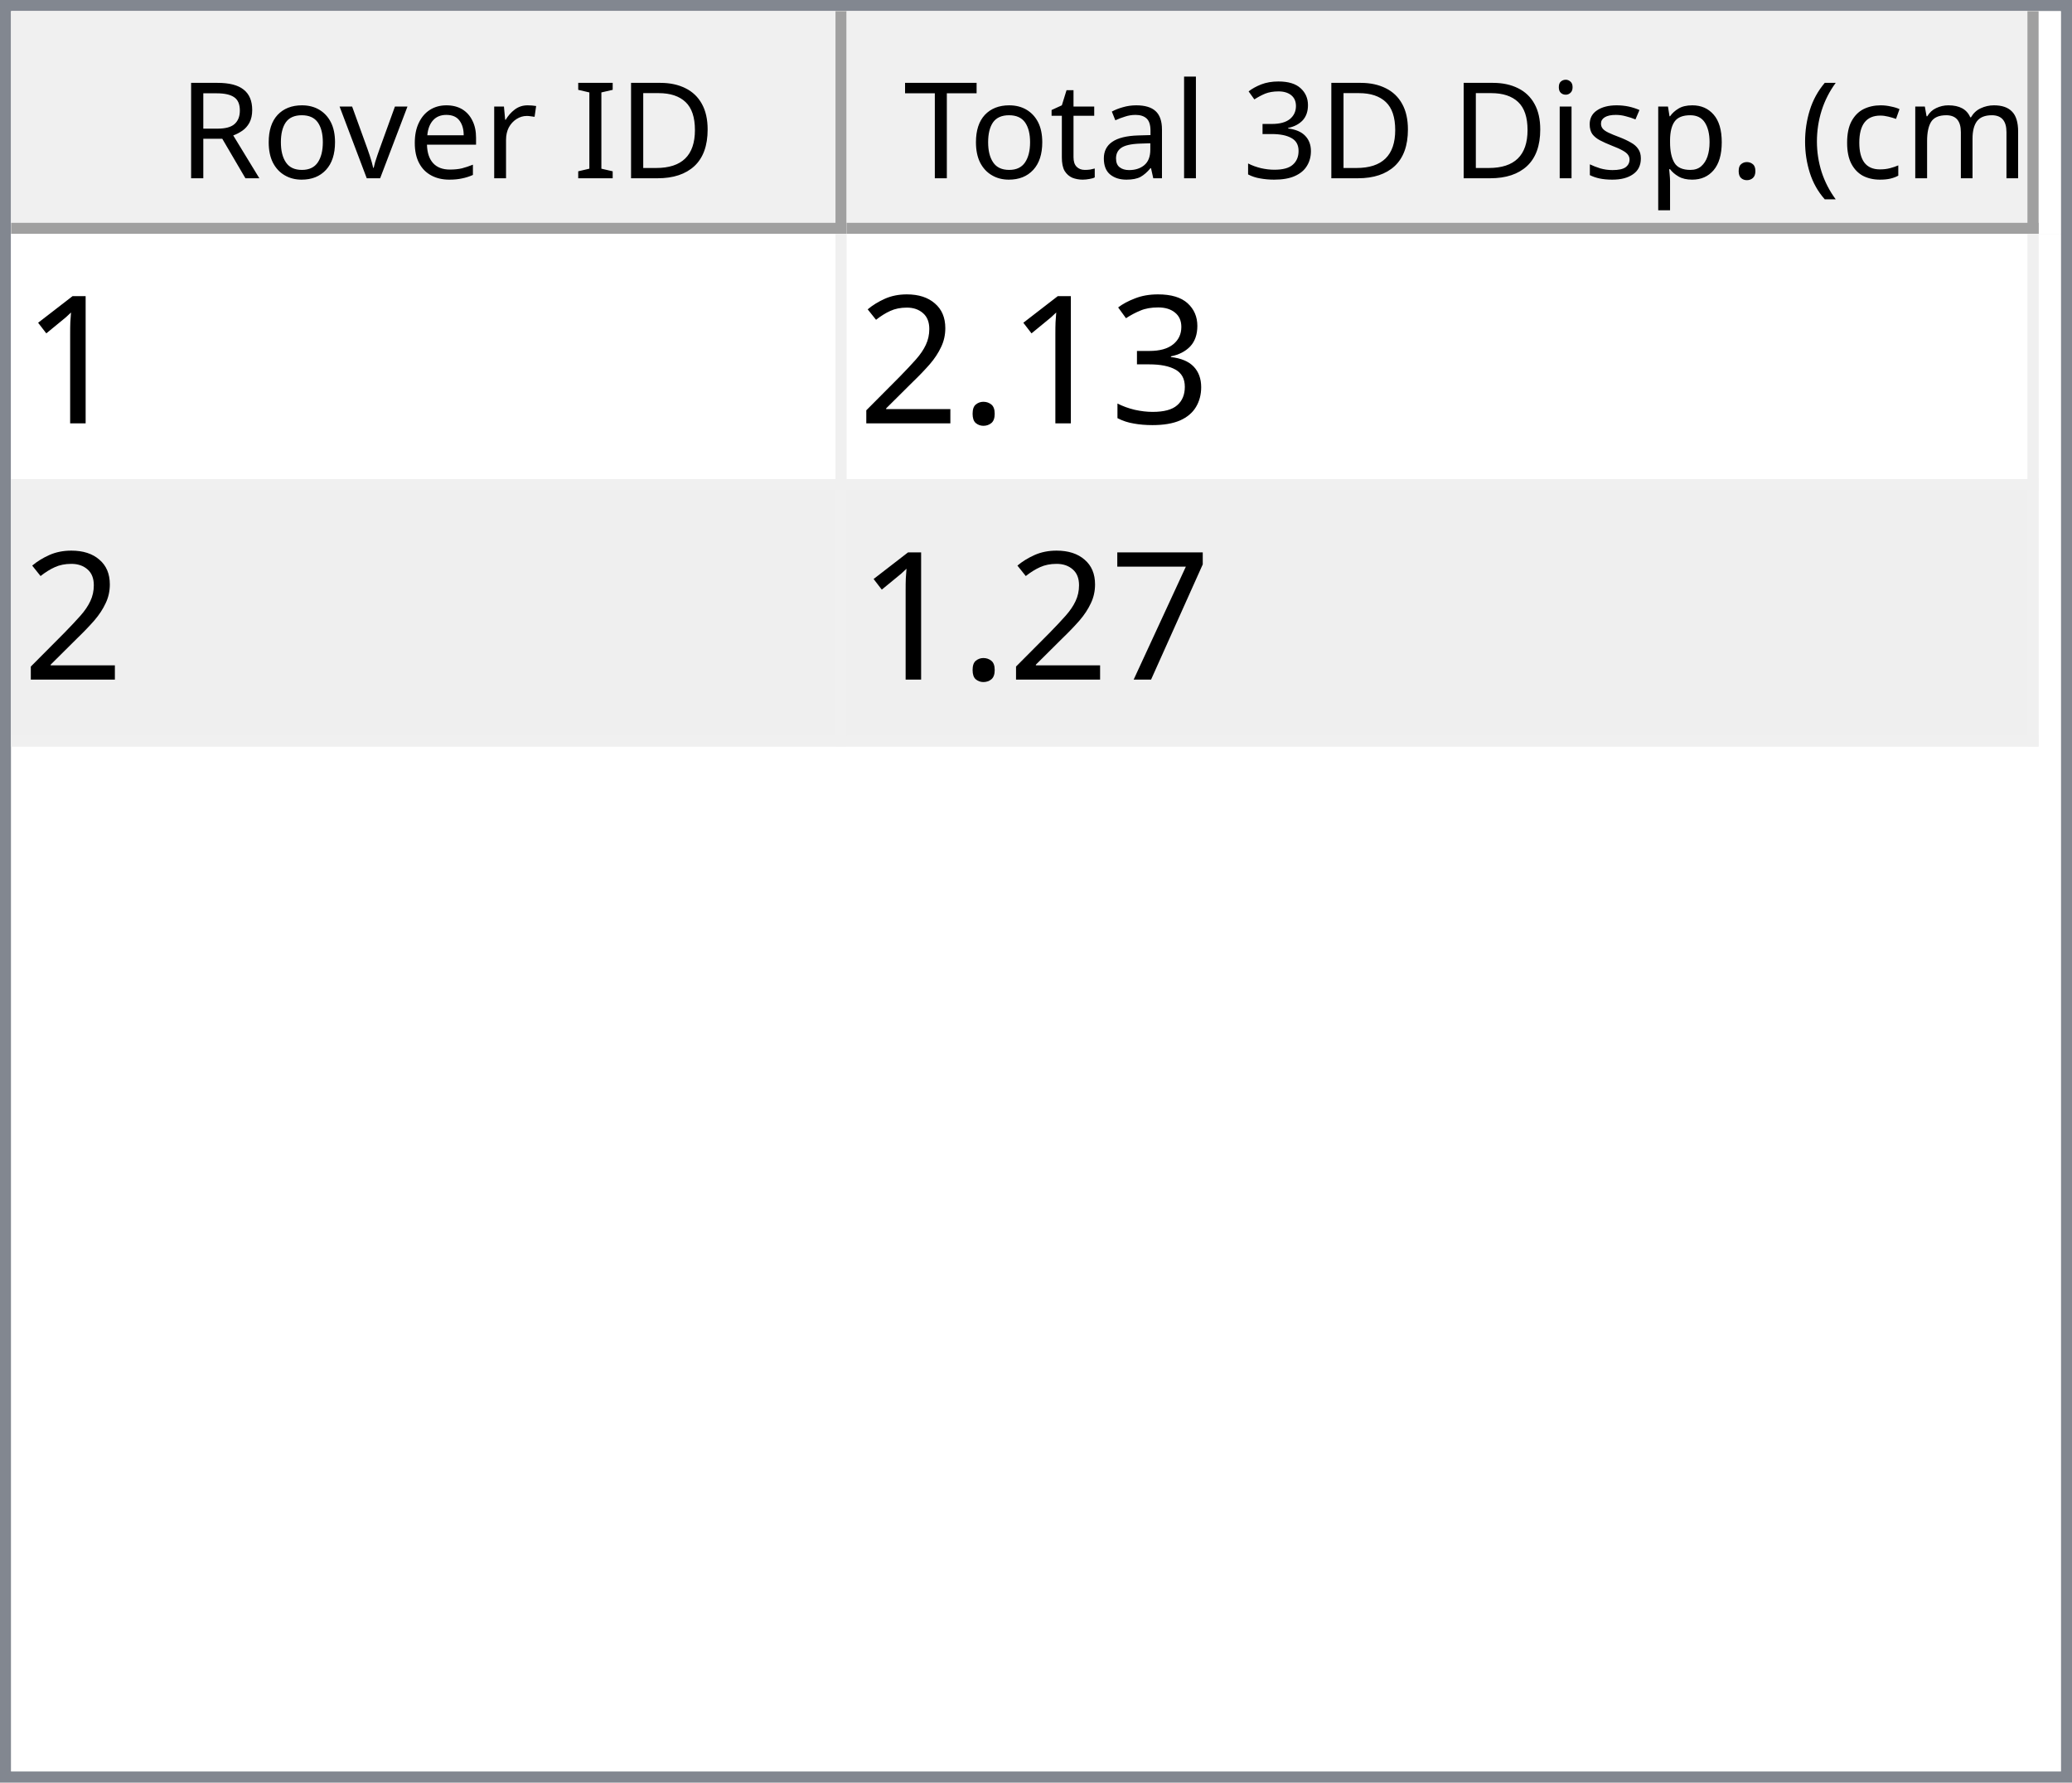
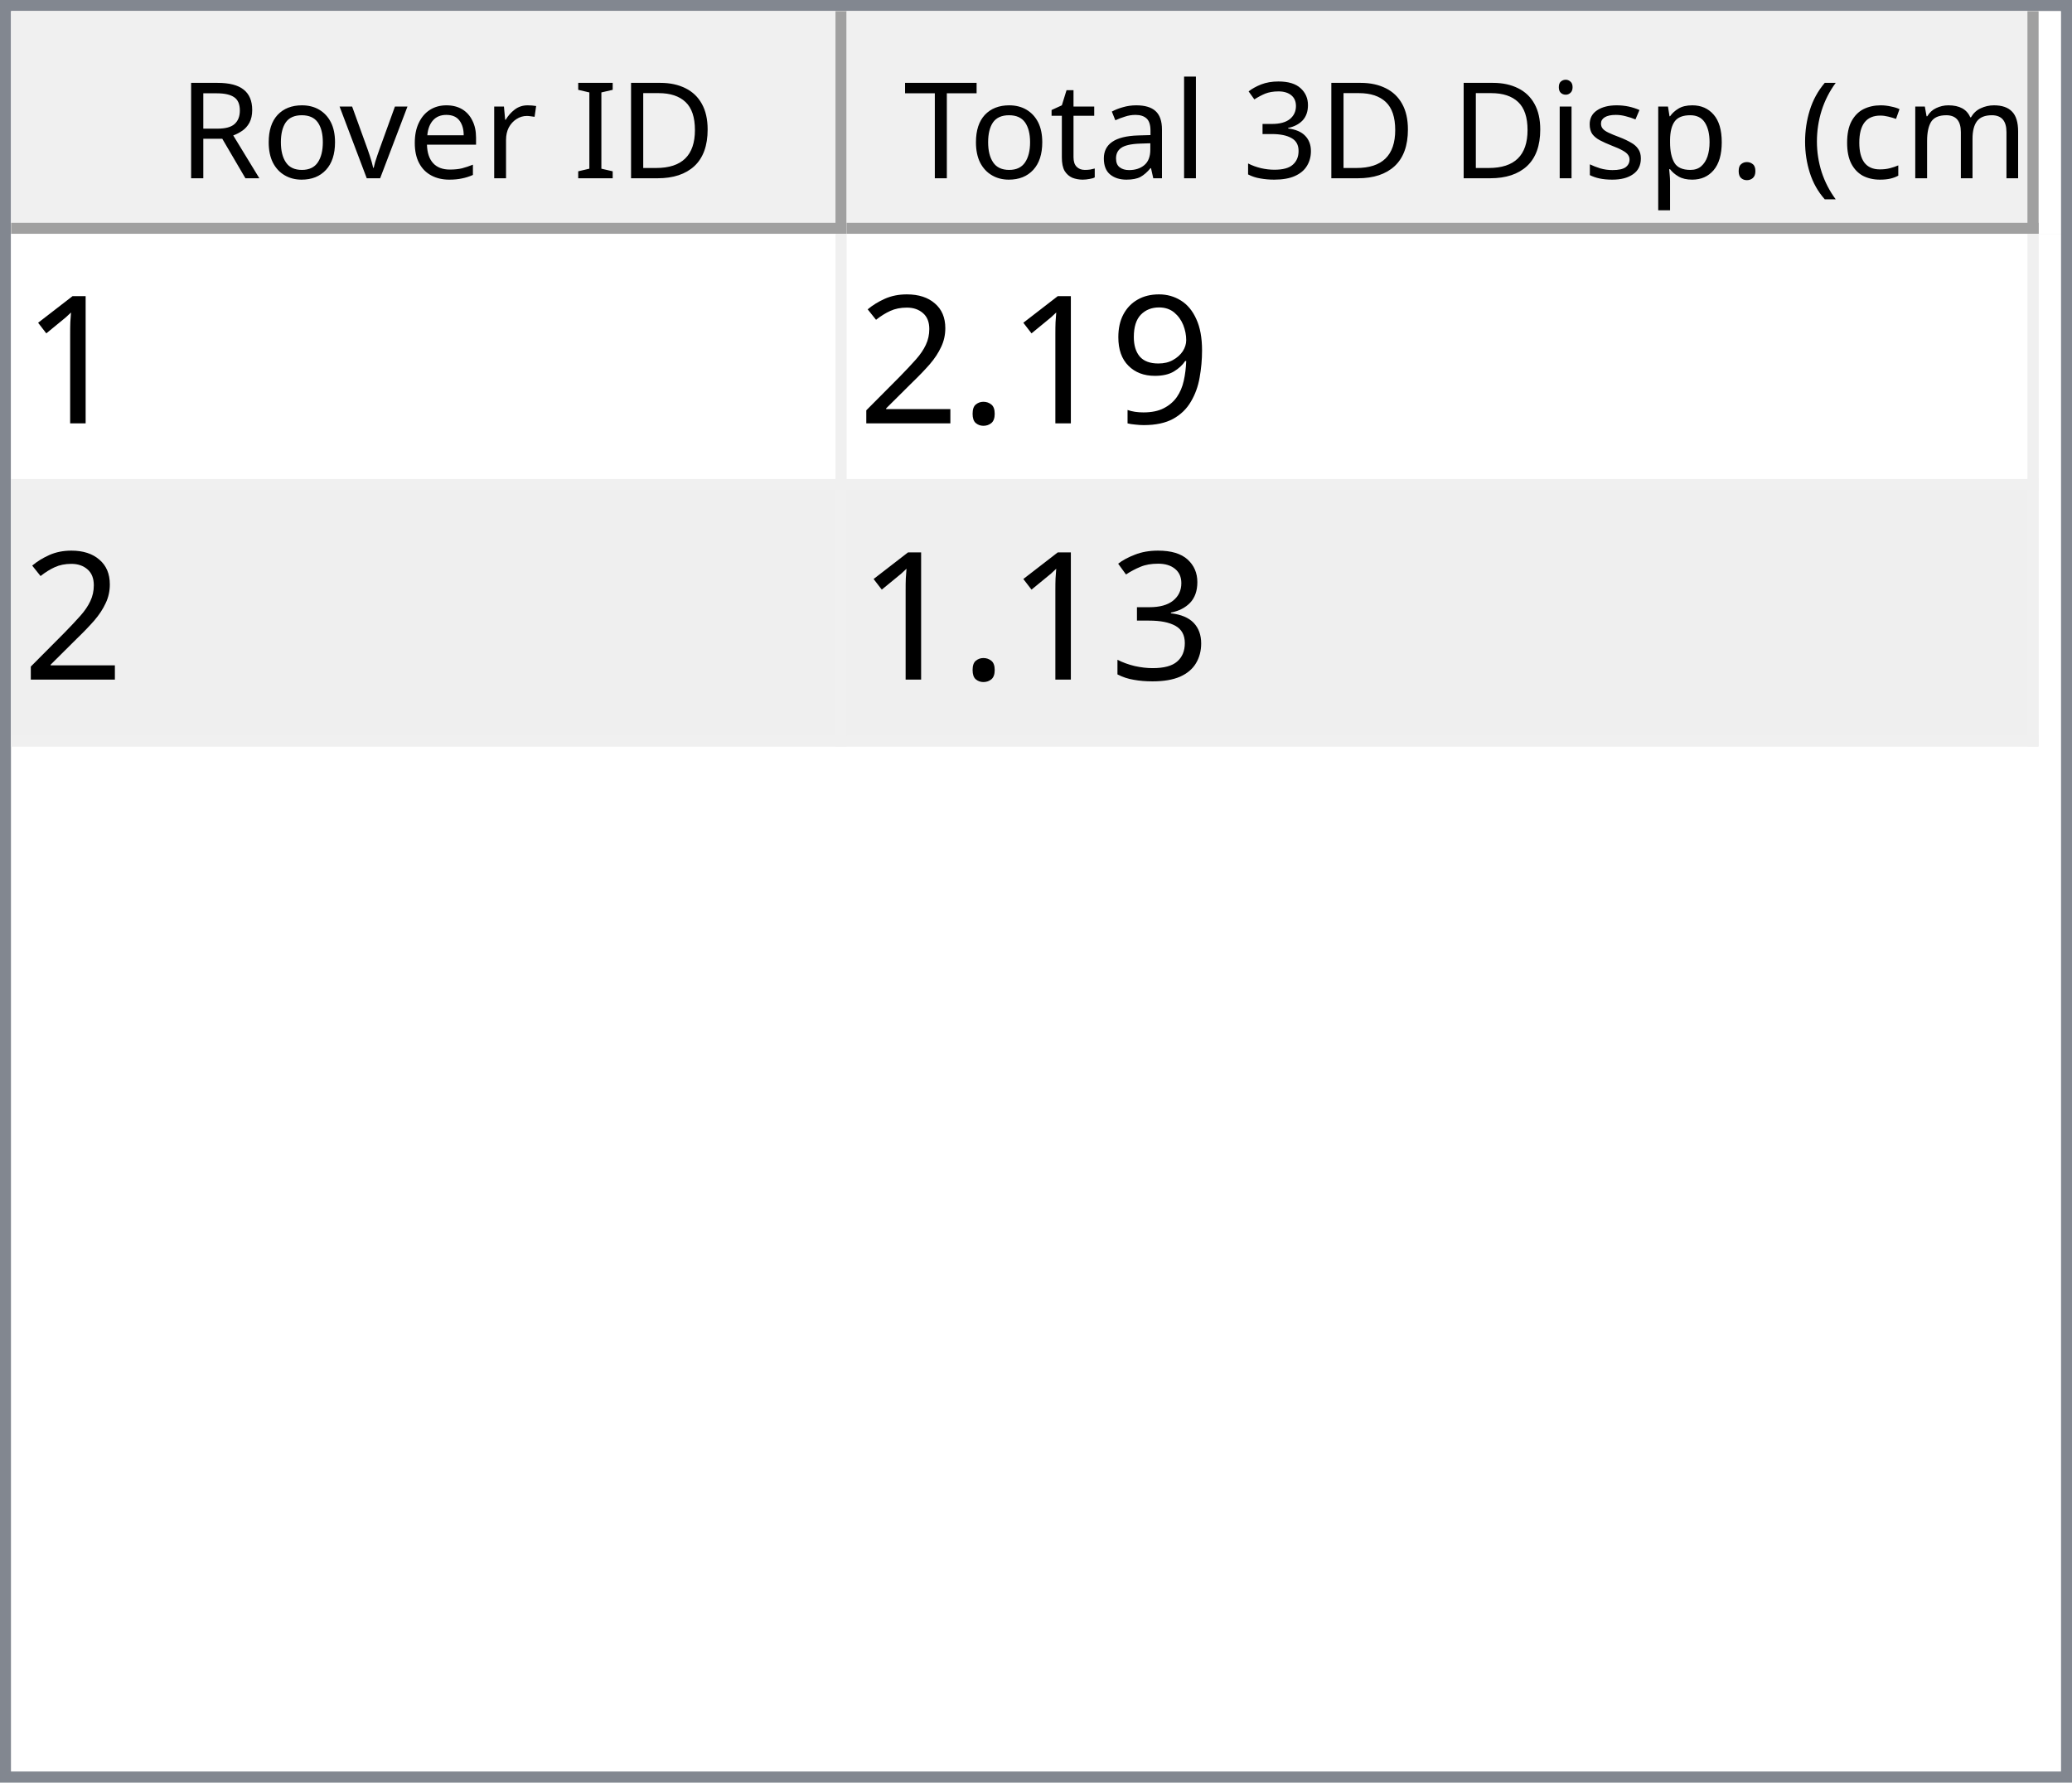
<svg xmlns="http://www.w3.org/2000/svg" style="fill-opacity:1; color-rendering:auto; color-interpolation:auto; text-rendering:auto; stroke:black; stroke-linecap:square; stroke-miterlimit:10; shape-rendering:auto; stroke-opacity:1; fill:black; stroke-dasharray:none; font-weight:normal; stroke-width:1; font-family:'Dialog'; font-style:normal; stroke-linejoin:miter; font-size:12px; stroke-dashoffset:0; image-rendering:auto;" width="186" height="160">
  <defs id="genericDefs" />
  <g>
    <defs id="defs1">
      <clipPath clipPathUnits="userSpaceOnUse" id="clipPath1">
        <path d="M0 0 L186 0 L186 160 L0 160 L0 0 Z" />
      </clipPath>
      <clipPath clipPathUnits="userSpaceOnUse" id="clipPath2">
        <path d="M0 0 L0 160 L186 160 L186 0 Z" />
      </clipPath>
      <clipPath clipPathUnits="userSpaceOnUse" id="clipPath3">
        <path d="M0 0 L0 20 L184 20 L184 0 Z" />
      </clipPath>
      <clipPath clipPathUnits="userSpaceOnUse" id="clipPath4">
        <path d="M0 0 L0 20 L75 20 L75 0 Z" />
      </clipPath>
      <clipPath clipPathUnits="userSpaceOnUse" id="clipPath5">
        <path d="M1 1 L1 19 L74 19 L74 1 Z" />
      </clipPath>
      <clipPath clipPathUnits="userSpaceOnUse" id="clipPath6">
        <path d="M0 0 L0 18 L73 18 L73 0 Z" />
      </clipPath>
      <clipPath clipPathUnits="userSpaceOnUse" id="clipPath7">
        <path d="M-0.5 -0.5 L-0.5 19.5 L74.5 19.5 L74.5 -0.5 Z" />
      </clipPath>
      <clipPath clipPathUnits="userSpaceOnUse" id="clipPath8">
        <path d="M0 0 L0 20 L107 20 L107 0 Z" />
      </clipPath>
      <clipPath clipPathUnits="userSpaceOnUse" id="clipPath9">
        <path d="M1 1 L1 19 L106 19 L106 1 Z" />
      </clipPath>
      <clipPath clipPathUnits="userSpaceOnUse" id="clipPath10">
        <path d="M0 0 L0 18 L105 18 L105 0 Z" />
      </clipPath>
      <clipPath clipPathUnits="userSpaceOnUse" id="clipPath11">
        <path d="M-0.5 -0.5 L-0.5 19.5 L106.5 19.5 L106.5 -0.5 Z" />
      </clipPath>
      <clipPath clipPathUnits="userSpaceOnUse" id="clipPath12">
        <path d="M0 0 L0 138 L184 138 L184 0 Z" />
      </clipPath>
      <clipPath clipPathUnits="userSpaceOnUse" id="clipPath13">
        <path d="M0 0 L0 46 L182 46 L182 0 Z" />
      </clipPath>
      <clipPath clipPathUnits="userSpaceOnUse" id="clipPath14">
        <path d="M-0.5 -0.5 L-0.5 45.5 L181.5 45.5 L181.5 -0.5 Z" />
      </clipPath>
      <clipPath clipPathUnits="userSpaceOnUse" id="clipPath15">
        <path d="M0 0 L0 22 L74 22 L74 0 Z" />
      </clipPath>
      <clipPath clipPathUnits="userSpaceOnUse" id="clipPath16">
        <path d="M0 0 L0 22 L106 22 L106 0 Z" />
      </clipPath>
      <font horiz-adv-x="64.551" id="font1">
        <font-face ascent="107.91" descent="25.098" units-per-em="100" style="font-style:normal; font-family:Segoe UI; font-weight:normal;" />
        <missing-glyph horiz-adv-x="64.551" d="M8.109 0 L8.109 68.266 L56.453 68.266 L56.453 0 L8.109 0 ZM15.328 7.234 L49.219 7.234 L49.219 61.031 L15.328 61.031 L15.328 7.234 Z" />
        <glyph unicode="D" horiz-adv-x="70.117" d="M9.188 0 L9.188 70.016 L28.516 70.016 Q65.531 70.016 65.531 35.891 Q65.531 19.672 55.25 9.836 Q44.969 0 27.734 0 L9.188 0 ZM17.391 62.594 L17.391 7.422 L27.828 7.422 Q41.609 7.422 49.273 14.797 Q56.938 22.172 56.938 35.688 Q56.938 62.594 28.328 62.594 L17.391 62.594 Z" />
        <glyph unicode="I" horiz-adv-x="26.611" d="M17.391 0 L9.188 0 L9.188 70.016 L17.391 70.016 L17.391 0 Z" />
        <glyph unicode=" " horiz-adv-x="27.393" d="" />
        <glyph unicode="r" horiz-adv-x="34.766" d="M34.188 41.891 Q32.078 43.5 28.125 43.5 Q23 43.5 19.555 38.672 Q16.109 33.844 16.109 25.484 L16.109 0 L8.109 0 L8.109 50 L16.109 50 L16.109 39.703 L16.312 39.703 Q18.016 44.969 21.531 47.922 Q25.047 50.875 29.391 50.875 Q32.516 50.875 34.188 50.203 L34.188 41.891 Z" />
        <glyph unicode="e" horiz-adv-x="52.295" d="M48.297 23 L12.984 23 Q13.188 14.656 17.484 10.109 Q21.781 5.562 29.297 5.562 Q37.75 5.562 44.828 11.141 L44.828 3.609 Q38.234 -1.172 27.391 -1.172 Q16.797 -1.172 10.742 5.641 Q4.688 12.453 4.688 24.812 Q4.688 36.469 11.305 43.82 Q17.922 51.172 27.734 51.172 Q37.547 51.172 42.922 44.828 Q48.297 38.484 48.297 27.203 L48.297 23 ZM40.094 29.781 Q40.047 36.719 36.75 40.578 Q33.453 44.438 27.594 44.438 Q21.922 44.438 17.969 40.383 Q14.016 36.328 13.094 29.781 L40.094 29.781 Z" />
        <glyph unicode="v" horiz-adv-x="47.9" d="M47.406 50 L27.484 0 L19.625 0 L0.688 50 L9.469 50 L22.172 13.672 Q23.578 9.672 23.922 6.688 L24.125 6.688 Q24.609 10.453 25.688 13.484 L38.969 50 L47.406 50 Z" />
        <glyph unicode="o" horiz-adv-x="58.594" d="M29 -1.172 Q17.922 -1.172 11.305 5.836 Q4.688 12.844 4.688 24.422 Q4.688 37.016 11.57 44.094 Q18.453 51.172 30.172 51.172 Q41.359 51.172 47.633 44.289 Q53.906 37.406 53.906 25.203 Q53.906 13.234 47.141 6.031 Q40.375 -1.172 29 -1.172 ZM29.594 44.438 Q21.875 44.438 17.383 39.188 Q12.891 33.938 12.891 24.703 Q12.891 15.828 17.43 10.695 Q21.969 5.562 29.594 5.562 Q37.359 5.562 41.531 10.594 Q45.703 15.625 45.703 24.906 Q45.703 34.281 41.531 39.359 Q37.359 44.438 29.594 44.438 Z" />
        <glyph unicode="R" horiz-adv-x="59.814" d="M59.375 0 L49.609 0 L37.891 19.625 Q36.281 22.359 34.766 24.289 Q33.25 26.219 31.664 27.438 Q30.078 28.656 28.25 29.219 Q26.422 29.781 24.125 29.781 L17.391 29.781 L17.391 0 L9.188 0 L9.188 70.016 L30.078 70.016 Q34.672 70.016 38.555 68.867 Q42.438 67.719 45.289 65.375 Q48.141 63.031 49.758 59.547 Q51.375 56.062 51.375 51.375 Q51.375 47.703 50.273 44.656 Q49.172 41.609 47.148 39.211 Q45.125 36.812 42.266 35.133 Q39.406 33.453 35.844 32.516 L35.844 32.328 Q37.594 31.547 38.891 30.547 Q40.188 29.547 41.359 28.18 Q42.531 26.812 43.68 25.078 Q44.828 23.344 46.234 21.047 L59.375 0 ZM17.391 62.594 L17.391 37.203 L28.516 37.203 Q31.594 37.203 34.203 38.133 Q36.812 39.062 38.719 40.797 Q40.625 42.531 41.703 45.047 Q42.781 47.562 42.781 50.688 Q42.781 56.297 39.141 59.445 Q35.5 62.594 28.609 62.594 L17.391 62.594 Z" />
        <glyph unicode=")" horiz-adv-x="30.176" d="M8.297 -15.922 L1.172 -15.922 Q16.406 2.344 16.406 26.812 Q16.406 51.469 1.078 70.016 L8.297 70.016 Q23.531 52.156 23.531 26.703 Q23.531 1.375 8.297 -15.922 Z" />
        <glyph unicode="m" horiz-adv-x="86.133" d="M79.109 0 L71.094 0 L71.094 28.719 Q71.094 37.016 68.531 40.727 Q65.969 44.438 59.906 44.438 Q54.781 44.438 51.195 39.75 Q47.609 35.062 47.609 28.516 L47.609 0 L39.594 0 L39.594 29.688 Q39.594 44.438 28.219 44.438 Q22.953 44.438 19.531 40.016 Q16.109 35.594 16.109 28.516 L16.109 0 L8.109 0 L8.109 50 L16.109 50 L16.109 42.094 L16.312 42.094 Q21.625 51.172 31.844 51.172 Q36.969 51.172 40.773 48.312 Q44.578 45.453 46 40.828 Q51.562 51.172 62.594 51.172 Q79.109 51.172 79.109 30.812 L79.109 0 Z" />
        <glyph unicode="c" horiz-adv-x="46.191" d="M42.188 2.297 Q36.422 -1.172 28.516 -1.172 Q17.828 -1.172 11.258 5.789 Q4.688 12.75 4.688 23.828 Q4.688 36.188 11.766 43.68 Q18.844 51.172 30.672 51.172 Q37.25 51.172 42.281 48.734 L42.281 40.531 Q36.719 44.438 30.375 44.438 Q22.703 44.438 17.797 38.945 Q12.891 33.453 12.891 24.516 Q12.891 15.719 17.508 10.641 Q22.125 5.562 29.891 5.562 Q36.422 5.562 42.188 9.906 L42.188 2.297 Z" />
        <glyph unicode="(" horiz-adv-x="30.176" d="M29.109 -15.922 L21.969 -15.922 Q6.844 1.375 6.844 26.703 Q6.844 52.156 21.969 70.016 L29.203 70.016 Q13.875 51.469 13.875 26.812 Q13.875 2.344 29.109 -15.922 Z" />
        <glyph unicode="." horiz-adv-x="21.68" d="M10.891 -1.078 Q8.641 -1.078 7.055 0.539 Q5.469 2.156 5.469 4.391 Q5.469 6.641 7.055 8.273 Q8.641 9.906 10.891 9.906 Q13.188 9.906 14.797 8.273 Q16.406 6.641 16.406 4.391 Q16.406 2.156 14.797 0.539 Q13.188 -1.078 10.891 -1.078 Z" />
        <glyph unicode="p" horiz-adv-x="58.789" d="M16.312 7.234 L16.109 7.234 L16.109 -23 L8.109 -23 L8.109 50 L16.109 50 L16.109 41.219 L16.312 41.219 Q22.219 51.172 33.594 51.172 Q43.266 51.172 48.688 44.461 Q54.109 37.75 54.109 26.469 Q54.109 13.922 48 6.375 Q41.891 -1.172 31.297 -1.172 Q21.578 -1.172 16.312 7.234 ZM16.109 27.391 L16.109 20.406 Q16.109 14.203 20.141 9.883 Q24.172 5.562 30.375 5.562 Q37.641 5.562 41.773 11.133 Q45.906 16.703 45.906 26.609 Q45.906 34.969 42.047 39.703 Q38.188 44.438 31.594 44.438 Q24.609 44.438 20.359 39.578 Q16.109 34.719 16.109 27.391 Z" />
        <glyph unicode="s" horiz-adv-x="42.432" d="M5.078 1.812 L5.078 10.406 Q11.625 5.562 19.484 5.562 Q30.031 5.562 30.031 12.594 Q30.031 14.594 29.125 15.992 Q28.219 17.391 26.68 18.461 Q25.141 19.531 23.07 20.383 Q21 21.234 18.609 22.172 Q15.281 23.484 12.766 24.828 Q10.25 26.172 8.57 27.859 Q6.891 29.547 6.031 31.695 Q5.172 33.844 5.172 36.719 Q5.172 40.234 6.789 42.945 Q8.406 45.656 11.086 47.484 Q13.766 49.312 17.211 50.242 Q20.656 51.172 24.312 51.172 Q30.812 51.172 35.938 48.922 L35.938 40.828 Q30.422 44.438 23.25 44.438 Q21 44.438 19.195 43.922 Q17.391 43.406 16.094 42.477 Q14.797 41.547 14.086 40.258 Q13.375 38.969 13.375 37.406 Q13.375 35.453 14.086 34.133 Q14.797 32.812 16.164 31.789 Q17.531 30.766 19.484 29.938 Q21.438 29.109 23.922 28.125 Q27.25 26.859 29.883 25.516 Q32.516 24.172 34.375 22.484 Q36.234 20.797 37.234 18.602 Q38.234 16.406 38.234 13.375 Q38.234 9.672 36.602 6.938 Q34.969 4.203 32.234 2.398 Q29.5 0.594 25.93 -0.289 Q22.359 -1.172 18.453 -1.172 Q10.75 -1.172 5.078 1.812 Z" />
        <glyph unicode="i" horiz-adv-x="24.219" d="M12.203 62.703 Q10.062 62.703 8.547 64.164 Q7.031 65.625 7.031 67.875 Q7.031 70.125 8.547 71.609 Q10.062 73.094 12.203 73.094 Q14.406 73.094 15.945 71.609 Q17.484 70.125 17.484 67.875 Q17.484 65.719 15.945 64.211 Q14.406 62.703 12.203 62.703 ZM16.109 0 L8.109 0 L8.109 50 L16.109 50 L16.109 0 Z" />
        <glyph unicode="3" horiz-adv-x="53.906" d="M46.531 19.828 Q46.531 15.094 44.75 11.211 Q42.969 7.328 39.719 4.57 Q36.469 1.812 31.93 0.297 Q27.391 -1.219 21.922 -1.219 Q11.922 -1.219 6 2.594 L6 11.188 Q13.094 5.609 22.219 5.609 Q25.875 5.609 28.828 6.539 Q31.781 7.469 33.906 9.227 Q36.031 10.984 37.18 13.477 Q38.328 15.969 38.328 19.094 Q38.328 32.812 18.797 32.812 L12.984 32.812 L12.984 39.594 L18.5 39.594 Q35.797 39.594 35.797 52.484 Q35.797 64.406 22.609 64.406 Q15.188 64.406 8.688 59.422 L8.688 67.188 Q15.375 71.188 24.609 71.188 Q29 71.188 32.57 69.969 Q36.141 68.75 38.68 66.555 Q41.219 64.359 42.609 61.281 Q44 58.203 44 54.5 Q44 40.672 30.031 36.719 L30.031 36.531 Q33.594 36.141 36.625 34.797 Q39.656 33.453 41.852 31.305 Q44.047 29.156 45.289 26.25 Q46.531 23.344 46.531 19.828 Z" />
        <glyph unicode="l" horiz-adv-x="24.219" d="M16.109 0 L8.109 0 L8.109 74.031 L16.109 74.031 L16.109 0 Z" />
        <glyph unicode="a" horiz-adv-x="50.879" d="M43.891 0 L35.891 0 L35.891 7.812 L35.688 7.812 Q30.469 -1.172 20.312 -1.172 Q12.844 -1.172 8.617 2.781 Q4.391 6.734 4.391 13.281 Q4.391 27.297 20.906 29.594 L35.891 31.688 Q35.891 44.438 25.594 44.438 Q16.547 44.438 9.281 38.281 L9.281 46.484 Q16.656 51.172 26.266 51.172 Q43.891 51.172 43.891 32.516 L43.891 0 ZM35.891 25.297 L23.828 23.641 Q18.266 22.859 15.43 20.875 Q12.594 18.891 12.594 13.875 Q12.594 10.203 15.211 7.883 Q17.828 5.562 22.172 5.562 Q28.125 5.562 32.008 9.742 Q35.891 13.922 35.891 20.312 L35.891 25.297 Z" />
        <glyph unicode="t" horiz-adv-x="33.887" d="M31.297 0.484 Q28.469 -1.078 23.828 -1.078 Q10.688 -1.078 10.688 13.578 L10.688 43.172 L2.094 43.172 L2.094 50 L10.688 50 L10.688 62.203 L18.703 64.797 L18.703 50 L31.297 50 L31.297 43.172 L18.703 43.172 L18.703 14.984 Q18.703 9.969 20.414 7.82 Q22.125 5.672 26.078 5.672 Q29.109 5.672 31.297 7.328 L31.297 0.484 Z" />
        <glyph unicode="T" horiz-adv-x="52.393" d="M50.594 62.594 L30.375 62.594 L30.375 0 L22.172 0 L22.172 62.594 L2 62.594 L2 70.016 L50.594 70.016 L50.594 62.594 Z" />
      </font>
      <font horiz-adv-x="75.0" id="font2">
        <font-face ascent="100.537" descent="21.973" units-per-em="100" style="font-style:normal; font-family:sans-serif; font-weight:normal;" />
        <missing-glyph horiz-adv-x="75.0" d="M12.5 0 L12.5 62.5 L62.5 62.5 L62.5 0 L12.5 0 ZM14.062 1.562 L60.938 1.562 L60.938 60.938 L14.062 60.938 L14.062 1.562 Z" />
        <glyph unicode="1" horiz-adv-x="55.615" d="M37.25 0 L28.469 0 L28.469 56 Q25.297 52.984 20.141 49.953 Q14.984 46.922 10.891 45.406 L10.891 53.906 Q18.266 57.375 23.781 62.305 Q29.297 67.234 31.594 71.875 L37.25 71.875 L37.25 0 Z" />
-         <glyph unicode="3" horiz-adv-x="55.615" d="M4.203 18.891 L12.984 20.062 Q14.5 12.594 18.141 9.297 Q21.781 6 27 6 Q33.203 6 37.477 10.297 Q41.75 14.594 41.75 20.953 Q41.75 27 37.797 30.93 Q33.844 34.859 27.734 34.859 Q25.25 34.859 21.531 33.891 L22.516 41.609 Q23.391 41.5 23.922 41.5 Q29.547 41.5 34.039 44.43 Q38.531 47.359 38.531 53.469 Q38.531 58.297 35.258 61.477 Q31.984 64.656 26.812 64.656 Q21.688 64.656 18.266 61.43 Q14.844 58.203 13.875 51.766 L5.078 53.328 Q6.688 62.156 12.398 67.016 Q18.109 71.875 26.609 71.875 Q32.469 71.875 37.398 69.359 Q42.328 66.844 44.945 62.5 Q47.562 58.156 47.562 53.266 Q47.562 48.641 45.07 44.828 Q42.578 41.016 37.703 38.766 Q44.047 37.312 47.562 32.695 Q51.078 28.078 51.078 21.141 Q51.078 11.766 44.242 5.25 Q37.406 -1.266 26.953 -1.266 Q17.531 -1.266 11.305 4.352 Q5.078 9.969 4.203 18.891 Z" />
+         <glyph unicode="9" horiz-adv-x="55.615" d="M5.469 16.547 L13.922 17.328 Q14.984 11.375 18.016 8.688 Q21.047 6 25.781 6 Q29.828 6 32.883 7.859 Q35.938 9.719 37.891 12.82 Q39.844 15.922 41.164 21.195 Q42.484 26.469 42.484 31.938 Q42.484 32.516 42.438 33.688 Q39.797 29.5 35.234 26.883 Q30.672 24.266 25.344 24.266 Q16.453 24.266 10.305 30.711 Q4.156 37.156 4.156 47.703 Q4.156 58.594 10.578 65.234 Q17 71.875 26.656 71.875 Q33.641 71.875 39.43 68.117 Q45.219 64.359 48.219 57.398 Q51.219 50.438 51.219 37.25 Q51.219 23.531 48.242 15.406 Q45.266 7.281 39.383 3.031 Q33.5 -1.219 25.594 -1.219 Q17.188 -1.219 11.867 3.445 Q6.547 8.109 5.469 16.547 ZM41.453 48.141 Q41.453 55.719 37.43 60.156 Q33.406 64.594 27.734 64.594 Q21.875 64.594 17.531 59.812 Q13.188 55.031 13.188 47.406 Q13.188 40.578 17.312 36.305 Q21.438 32.031 27.484 32.031 Q33.594 32.031 37.523 36.305 Q41.453 40.578 41.453 48.141 Z" />
        <glyph unicode="." horiz-adv-x="27.783" d="M9.078 0 L9.078 10.016 L19.094 10.016 L19.094 0 L9.078 0 Z" />
        <glyph unicode="2" horiz-adv-x="55.615" d="M50.344 8.453 L50.344 0 L3.031 0 Q2.938 3.172 4.047 6.109 Q5.859 10.938 9.836 15.625 Q13.812 20.312 21.344 26.469 Q33.016 36.031 37.117 41.625 Q41.219 47.219 41.219 52.203 Q41.219 57.422 37.477 61.008 Q33.734 64.594 27.734 64.594 Q21.391 64.594 17.578 60.789 Q13.766 56.984 13.719 50.25 L4.688 51.172 Q5.609 61.281 11.664 66.578 Q17.719 71.875 27.938 71.875 Q38.234 71.875 44.242 66.164 Q50.25 60.453 50.25 52 Q50.25 47.703 48.492 43.555 Q46.734 39.406 42.656 34.812 Q38.578 30.219 29.109 22.219 Q21.188 15.578 18.945 13.211 Q16.703 10.844 15.234 8.453 L50.344 8.453 Z" />
-         <glyph unicode="7" horiz-adv-x="55.615" d="M4.734 62.203 L4.734 70.656 L51.078 70.656 L51.078 63.812 Q44.234 56.547 37.523 44.484 Q30.812 32.422 27.156 19.672 Q24.516 10.688 23.781 0 L14.75 0 Q14.891 8.453 18.062 20.414 Q21.234 32.375 27.172 43.484 Q33.109 54.594 39.797 62.203 L4.734 62.203 Z" />
+         <glyph unicode="3" horiz-adv-x="55.615" d="M4.203 18.891 L12.984 20.062 Q14.5 12.594 18.141 9.297 Q21.781 6 27 6 Q33.203 6 37.477 10.297 Q41.75 14.594 41.75 20.953 Q41.75 27 37.797 30.93 Q33.844 34.859 27.734 34.859 Q25.25 34.859 21.531 33.891 L22.516 41.609 Q23.391 41.5 23.922 41.5 Q29.547 41.5 34.039 44.43 Q38.531 47.359 38.531 53.469 Q38.531 58.297 35.258 61.477 Q31.984 64.656 26.812 64.656 Q21.688 64.656 18.266 61.43 Q14.844 58.203 13.875 51.766 L5.078 53.328 Q6.688 62.156 12.398 67.016 Q18.109 71.875 26.609 71.875 Q32.469 71.875 37.398 69.359 Q42.328 66.844 44.945 62.5 Q47.562 58.156 47.562 53.266 Q47.562 48.641 45.07 44.828 Q42.578 41.016 37.703 38.766 Q44.047 37.312 47.562 32.695 Q51.078 28.078 51.078 21.141 Q51.078 11.766 44.242 5.25 Q37.406 -1.266 26.953 -1.266 Q17.531 -1.266 11.305 4.352 Q5.078 9.969 4.203 18.891 Z" />
      </font>
    </defs>
    <g style="fill:white; stroke:white;">
      <rect x="0" y="0" width="186" style="clip-path:url(#clipPath1); stroke:none;" height="160" />
    </g>
    <g style="fill:white; text-rendering:optimizeSpeed; color-rendering:optimizeSpeed; image-rendering:optimizeSpeed; shape-rendering:crispEdges; stroke:white; color-interpolation:sRGB;">
      <rect x="0" width="186" height="160" y="0" style="stroke:none;" />
      <path style="stroke:none;" d="M0 160 L186 160 L186 0 L0 0 Z" />
    </g>
    <g style="fill:rgb(240,240,240); font-family:'Segoe UI'; stroke:rgb(240,240,240);">
      <rect x="0" y="0" width="186" style="clip-path:url(#clipPath2); stroke:none;" height="160" />
    </g>
    <g style="fill:rgb(130,135,144); font-family:'Segoe UI'; stroke:rgb(130,135,144);">
      <path d="M0 0 L186 0 L186 160 L0 160 L0 0 ZM1 1 L185 1 L185 159 L1 159 L1 1 Z" style="fill-rule:evenodd; clip-path:url(#clipPath2); stroke:none;" />
    </g>
    <g style="fill:white; font-family:'Segoe UI'; stroke:white;" transform="translate(1,1)">
      <rect x="0" y="0" width="184" style="clip-path:url(#clipPath3); stroke:none;" height="20" />
    </g>
    <g style="fill:rgb(240,240,240); font-family:'Segoe UI'; stroke:rgb(240,240,240);" transform="translate(1,1)">
      <rect x="0" y="0" width="75" style="clip-path:url(#clipPath4); stroke:none;" height="20" />
    </g>
    <g style="font-family:'Segoe UI';" transform="translate(2,2)">
      <text x="14" xml:space="preserve" y="14" style="clip-path:url(#clipPath6); stroke:none;">Rover ID</text>
    </g>
    <g style="fill:rgb(160,160,160); font-family:'Segoe UI'; stroke:rgb(160,160,160); stroke-linejoin:bevel;" transform="translate(1.5,1.5)">
      <line x1="74" x2="74" y1="0" style="fill:none; clip-path:url(#clipPath7);" y2="19" />
    </g>
    <g style="fill:rgb(160,160,160); font-family:'Segoe UI'; stroke:rgb(160,160,160); stroke-linejoin:bevel;" transform="matrix(1,0,0,1,1,1) translate(0.5,0.5)">
      <line x1="0" x2="74" y1="19" style="fill:none; clip-path:url(#clipPath7);" y2="19" />
    </g>
    <g style="fill:rgb(240,240,240); font-family:'Segoe UI'; stroke:rgb(240,240,240);" transform="translate(76,1)">
      <rect x="0" y="0" width="107" style="clip-path:url(#clipPath8); stroke:none;" height="20" />
    </g>
    <g style="font-family:'Segoe UI';" transform="translate(77,2)">
      <text x="1" xml:space="preserve" y="14" style="clip-path:url(#clipPath10); stroke:none;"> Total 3D Disp. (cm)</text>
    </g>
    <g style="fill:rgb(160,160,160); font-family:'Segoe UI'; stroke:rgb(160,160,160); stroke-linejoin:bevel;" transform="translate(76.5,1.5)">
      <line x1="106" x2="106" y1="0" style="fill:none; clip-path:url(#clipPath11);" y2="19" />
    </g>
    <g style="fill:rgb(160,160,160); font-family:'Segoe UI'; stroke:rgb(160,160,160); stroke-linejoin:bevel;" transform="matrix(1,0,0,1,76,1) translate(0.5,0.5)">
      <line x1="0" x2="106" y1="19" style="fill:none; clip-path:url(#clipPath11);" y2="19" />
    </g>
    <g style="fill:white; font-family:'Segoe UI'; stroke:white;" transform="translate(1,21)">
      <rect x="0" y="0" width="184" style="clip-path:url(#clipPath12); stroke:none;" height="138" />
    </g>
    <g style="fill:rgb(240,240,240); font-size:16px; font-family:sans-serif; stroke:rgb(240,240,240);" transform="translate(1,21)">
      <rect x="0" y="0" width="182" style="clip-path:url(#clipPath13); stroke:none;" height="46" />
      <line transform="translate(0.5,0.5)" x1="0" x2="181" y1="22" style="clip-path:url(#clipPath14); fill:none; stroke-linejoin:bevel;" y2="22" />
    </g>
    <g transform="matrix(1,0,0,1,1,21) translate(0.5,0.5)" style="fill:rgb(240,240,240); font-size:16px; font-family:sans-serif; stroke:rgb(240,240,240); stroke-linejoin:bevel;">
      <line x1="0" x2="181" y1="45" style="fill:none; clip-path:url(#clipPath14);" y2="45" />
    </g>
    <g transform="matrix(1,0,0,1,1,21) translate(0.5,0.5)" style="fill:rgb(240,240,240); font-size:16px; font-family:sans-serif; stroke:rgb(240,240,240); stroke-linejoin:bevel;">
      <line x1="74" x2="74" y1="0" style="fill:none; clip-path:url(#clipPath14);" y2="45" />
    </g>
    <g transform="matrix(1,0,0,1,1,21) translate(0.5,0.5)" style="fill:rgb(240,240,240); font-size:16px; font-family:sans-serif; stroke:rgb(240,240,240); stroke-linejoin:bevel;">
      <line x1="181" x2="181" y1="0" style="fill:none; clip-path:url(#clipPath14);" y2="45" />
    </g>
    <g style="fill:white; font-size:16px; font-family:sans-serif; stroke:white;" transform="matrix(1,0,0,1,1,21)">
      <rect x="0" y="0" width="74" style="clip-path:url(#clipPath15); stroke:none;" height="22" />
      <text x="1" y="17" style="fill:black; clip-path:url(#clipPath15); stroke:none;" xml:space="preserve">1</text>
    </g>
    <g style="fill:white; font-size:16px; font-family:sans-serif; stroke:white;" transform="matrix(1,0,0,1,1,21) translate(75,0)">
      <rect x="0" y="0" width="106" style="clip-path:url(#clipPath16); stroke:none;" height="22" />
-       <text x="1" y="17" style="fill:black; clip-path:url(#clipPath16); stroke:none;" xml:space="preserve">2.13</text>
+       <text x="1" y="17" style="fill:black; clip-path:url(#clipPath16); stroke:none;" xml:space="preserve">2.19</text>
    </g>
    <g style="fill:rgb(239,239,239); font-size:16px; font-family:sans-serif; stroke:rgb(239,239,239);" transform="matrix(1,0,0,1,1,21) translate(0,23)">
      <rect x="0" y="0" width="74" style="clip-path:url(#clipPath15); stroke:none;" height="22" />
      <text x="1" y="17" style="fill:black; clip-path:url(#clipPath15); stroke:none;" xml:space="preserve">2</text>
    </g>
    <g style="fill:rgb(239,239,239); font-size:16px; font-family:sans-serif; stroke:rgb(239,239,239);" transform="matrix(1,0,0,1,1,21) translate(75,23)">
      <rect x="0" y="0" width="106" style="clip-path:url(#clipPath16); stroke:none;" height="22" />
-       <text x="1" y="17" style="fill:black; clip-path:url(#clipPath16); stroke:none;" xml:space="preserve">1.27</text>
+       <text x="1" y="17" style="fill:black; clip-path:url(#clipPath16); stroke:none;" xml:space="preserve">1.13</text>
    </g>
  </g>
</svg>
